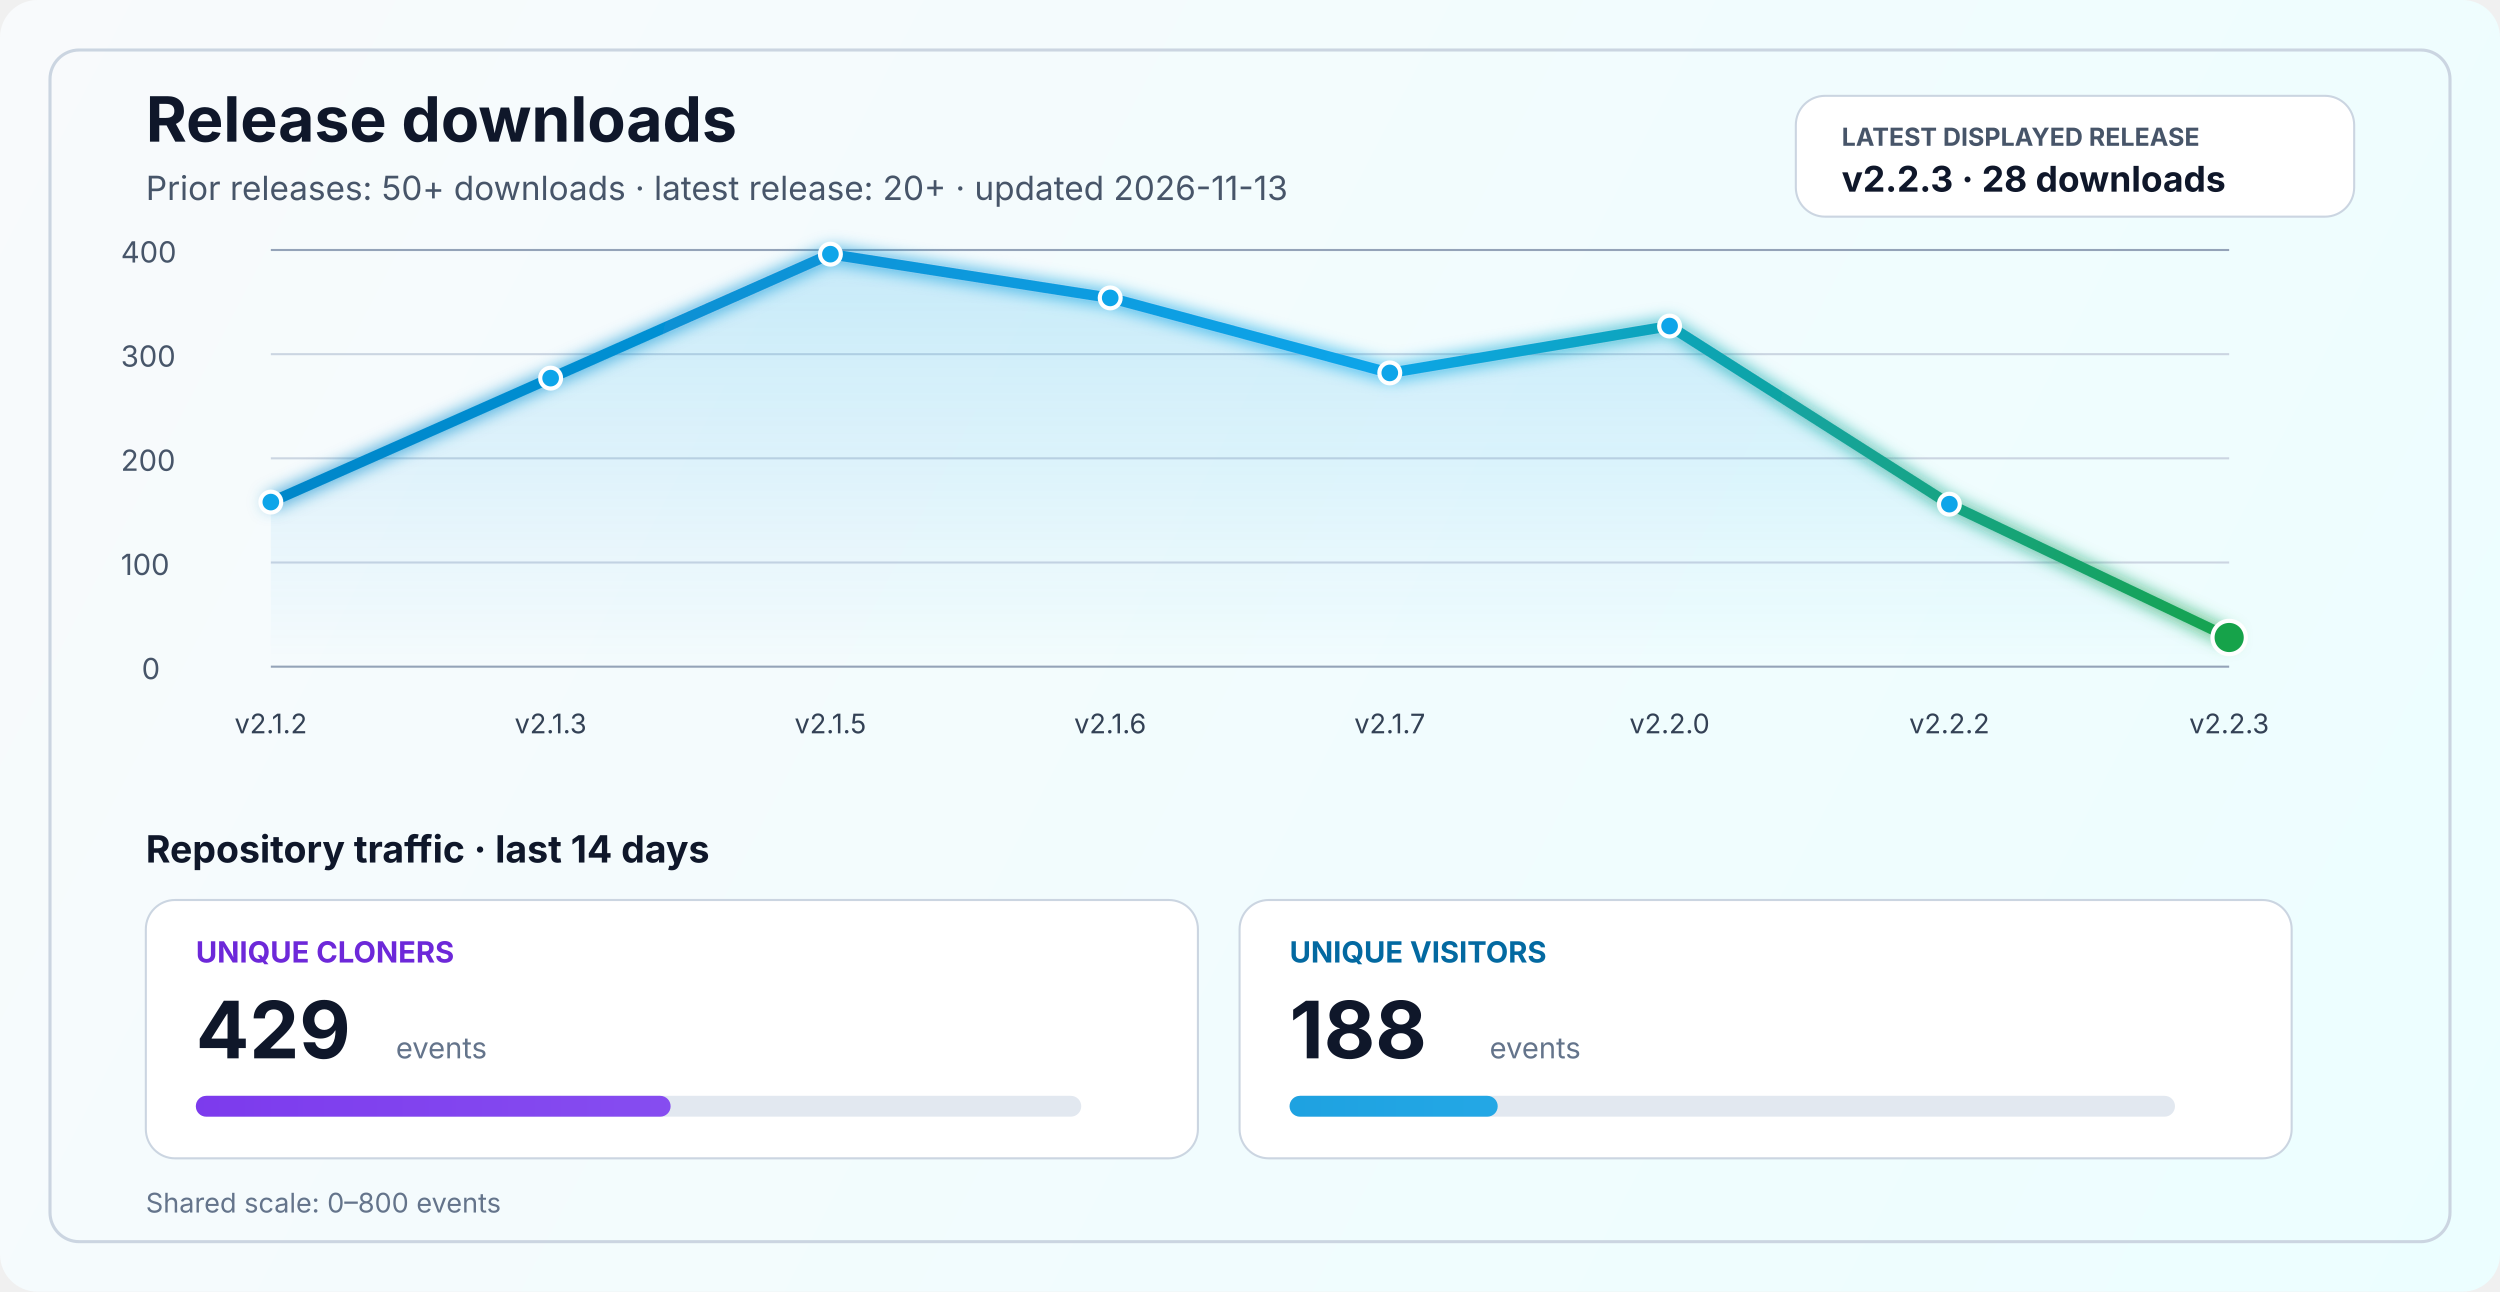
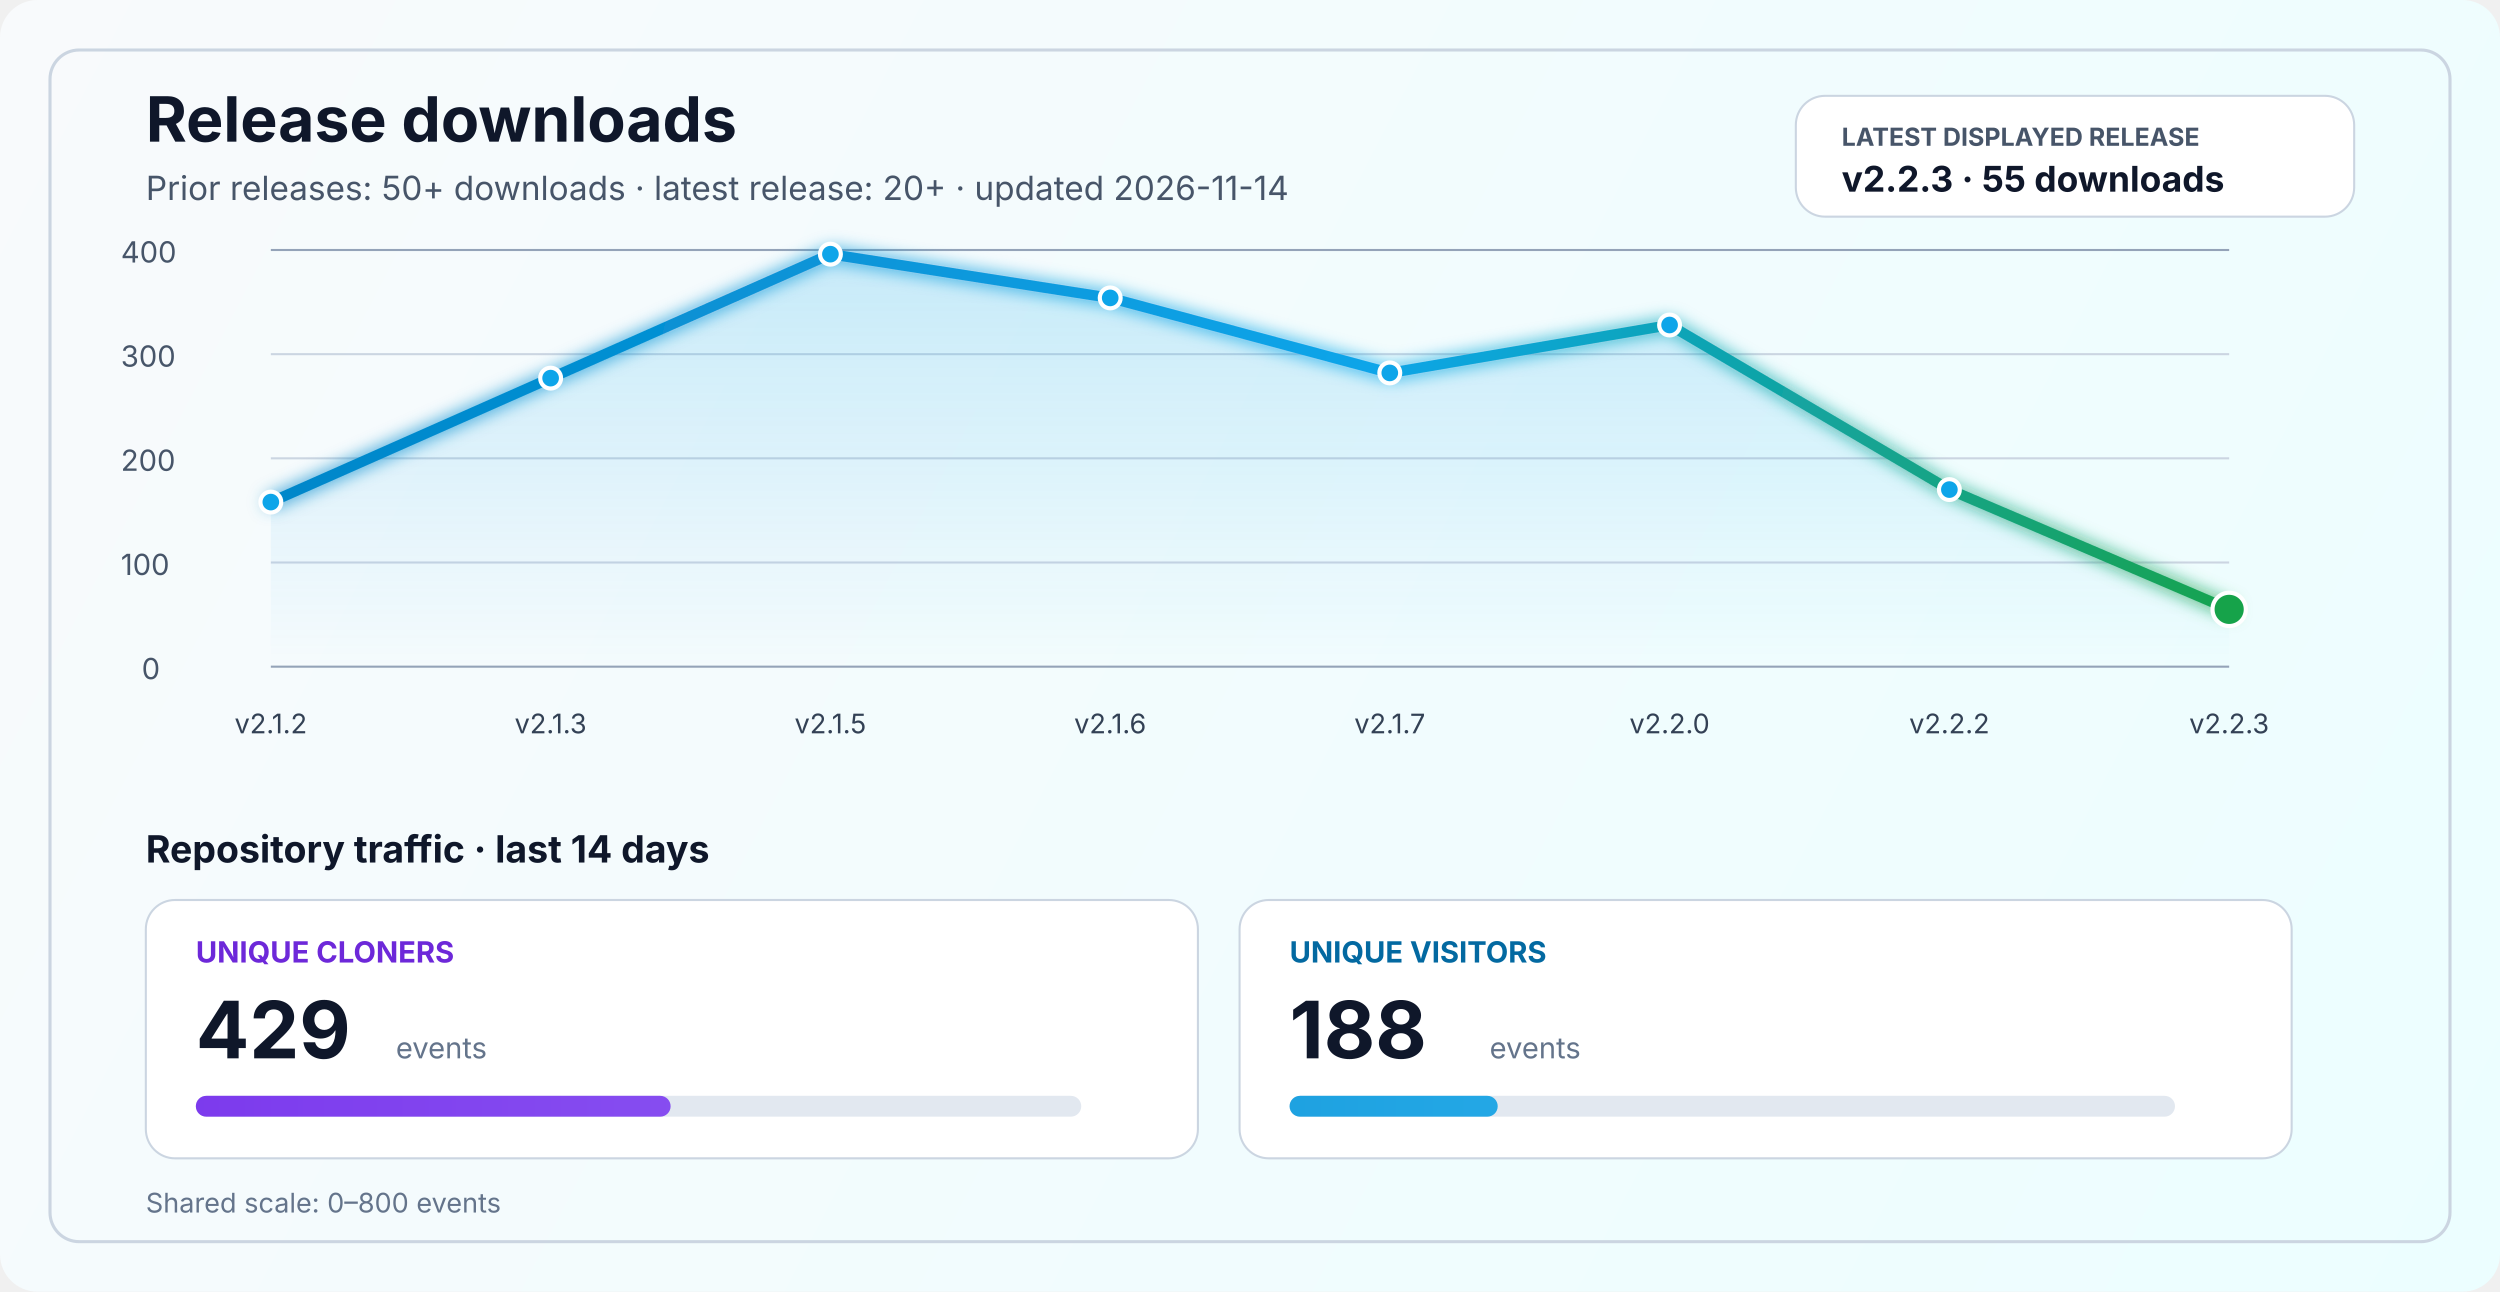
<svg xmlns="http://www.w3.org/2000/svg" width="1200" height="620" viewBox="0 0 1200 620" fill="none" role="img" aria-labelledby="title desc">
  <defs>
    <linearGradient id="bg" x1="0" y1="0" x2="1200" y2="620" gradientUnits="userSpaceOnUse">
      <stop stop-color="#F8FAFC" />
      <stop offset="1" stop-color="#ECFEFF" />
    </linearGradient>
    <linearGradient id="line" x1="130" y1="86" x2="1070" y2="340" gradientUnits="userSpaceOnUse">
      <stop stop-color="#0284C7" />
      <stop offset="0.55" stop-color="#0EA5E9" />
      <stop offset="1" stop-color="#16A34A" />
    </linearGradient>
    <linearGradient id="area" x1="0" y1="120" x2="0" y2="320" gradientUnits="userSpaceOnUse">
      <stop stop-color="#0EA5E9" stop-opacity="0.20" />
      <stop offset="1" stop-color="#0EA5E9" stop-opacity="0" />
    </linearGradient>
    <linearGradient id="cloneFill" x1="86" y1="450" x2="1110" y2="450" gradientUnits="userSpaceOnUse">
      <stop stop-color="#7C3AED" />
      <stop offset="1" stop-color="#A78BFA" />
    </linearGradient>
    <linearGradient id="viewFill" x1="86" y1="482" x2="1110" y2="482" gradientUnits="userSpaceOnUse">
      <stop stop-color="#0284C7" />
      <stop offset="1" stop-color="#38BDF8" />
    </linearGradient>
    <filter id="glow" x="-50%" y="-50%" width="200%" height="200%">
      <feGaussianBlur stdDeviation="4" result="blur" />
      <feMerge>
        <feMergeNode in="blur" />
        <feMergeNode in="SourceGraphic" />
      </feMerge>
    </filter>
  </defs>
  <rect width="1200" height="620" rx="18" fill="url(#bg)" />
  <rect x="24" y="24" width="1152" height="572" rx="14" stroke="#CBD5E1" stroke-width="1.5" />
  <text x="70" y="68" fill="#0F172A" font-size="30" font-family="SF Pro Display, -apple-system, BlinkMacSystemFont, Segoe UI, sans-serif" font-weight="700">Release downloads</text>
-   <text x="70" y="96" fill="#475569" font-size="16" font-family="SF Pro Text, -apple-system, BlinkMacSystemFont, Segoe UI, sans-serif">Prior releases: 50+ downloads · latest release: 20+ · updated 2026-11-13</text>
+   <text x="70" y="96" fill="#475569" font-size="16" font-family="SF Pro Text, -apple-system, BlinkMacSystemFont, Segoe UI, sans-serif">Prior releases: 50+ downloads · latest release: 20+ · updated 2026-11-14</text>
  <rect x="862" y="46" width="268" height="58" rx="14" fill="#FFFFFF" stroke="#CBD5E1" stroke-width="1" />
  <text x="884" y="70" fill="#475569" font-size="12" font-family="SF Pro Text, -apple-system, BlinkMacSystemFont, Segoe UI, sans-serif" font-weight="700">LATEST DISPLAYED RELEASE</text>
-   <text x="884" y="92" fill="#0F172A" font-size="17" font-family="SF Pro Text, -apple-system, BlinkMacSystemFont, Segoe UI, sans-serif" font-weight="700">v2.2.3 · 28 downloads</text>
+   <text x="884" y="92" fill="#0F172A" font-size="17" font-family="SF Pro Text, -apple-system, BlinkMacSystemFont, Segoe UI, sans-serif" font-weight="700">v2.2.3 · 55 downloads</text>
  <line x1="130" y1="320.0" x2="1070" y2="320.0" stroke="#94A3B8" stroke-width="1" />
  <line x1="130" y1="270.0" x2="1070" y2="270.0" stroke="#CBD5E1" stroke-width="1" />
  <line x1="130" y1="220.0" x2="1070" y2="220.0" stroke="#CBD5E1" stroke-width="1" />
  <line x1="130" y1="170.0" x2="1070" y2="170.0" stroke="#CBD5E1" stroke-width="1" />
  <line x1="130" y1="120.0" x2="1070" y2="120.0" stroke="#94A3B8" stroke-width="1" />
  <text x="68" y="326.0" fill="#475569" font-size="14" font-family="SF Pro Text, -apple-system, BlinkMacSystemFont, Segoe UI, sans-serif">0</text>
  <text x="58" y="276.0" fill="#475569" font-size="14" font-family="SF Pro Text, -apple-system, BlinkMacSystemFont, Segoe UI, sans-serif">100</text>
  <text x="58" y="226.0" fill="#475569" font-size="14" font-family="SF Pro Text, -apple-system, BlinkMacSystemFont, Segoe UI, sans-serif">200</text>
  <text x="58" y="176.0" fill="#475569" font-size="14" font-family="SF Pro Text, -apple-system, BlinkMacSystemFont, Segoe UI, sans-serif">300</text>
  <text x="58" y="126.0" fill="#475569" font-size="14" font-family="SF Pro Text, -apple-system, BlinkMacSystemFont, Segoe UI, sans-serif">400</text>
-   <path d="M 130.0 241.0 L 264.3 181.5 L 398.6 122.0 L 532.9 143.0 L 667.1 179.0 L 801.4 156.5 L 935.7 242.0 L 1070.0 306.0 L 1070 320 L 130 320 Z" fill="url(#area)" />
-   <polyline points="130.0,241.0 264.3,181.5 398.6,122.0 532.9,143.0 667.1,179.0 801.4,156.5 935.7,242.0 1070.0,306.0" fill="none" stroke="url(#line)" stroke-width="5" stroke-linecap="round" stroke-linejoin="round" filter="url(#glow)" />
+   <path d="M 130.0 241.0 L 264.3 181.5 L 398.6 122.0 L 532.9 143.0 L 667.1 179.0 L 801.4 156.0 L 935.7 235.0 L 1070.0 292.5 L 1070 320 L 130 320 Z" fill="url(#area)" />
+   <polyline points="130.0,241.0 264.3,181.5 398.6,122.0 532.9,143.0 667.1,179.0 801.4,156.0 935.7,235.0 1070.0,292.5" fill="none" stroke="url(#line)" stroke-width="5" stroke-linecap="round" stroke-linejoin="round" filter="url(#glow)" />
  <circle cx="130.0" cy="241.0" r="5" fill="#0EA5E9" stroke="#FFFFFF" stroke-width="2" />
  <circle cx="264.3" cy="181.5" r="5" fill="#0EA5E9" stroke="#FFFFFF" stroke-width="2" />
  <circle cx="398.6" cy="122.0" r="5" fill="#0EA5E9" stroke="#FFFFFF" stroke-width="2" />
  <circle cx="532.9" cy="143.0" r="5" fill="#0EA5E9" stroke="#FFFFFF" stroke-width="2" />
  <circle cx="667.1" cy="179.0" r="5" fill="#0EA5E9" stroke="#FFFFFF" stroke-width="2" />
-   <circle cx="801.4" cy="156.5" r="5" fill="#0EA5E9" stroke="#FFFFFF" stroke-width="2" />
-   <circle cx="935.7" cy="242.0" r="5" fill="#0EA5E9" stroke="#FFFFFF" stroke-width="2" />
-   <circle cx="1070.0" cy="306.0" r="8" fill="#16A34A" stroke="#FFFFFF" stroke-width="2" />
+   <circle cx="801.4" cy="156.0" r="5" fill="#0EA5E9" stroke="#FFFFFF" stroke-width="2" />
+   <circle cx="935.7" cy="235.0" r="5" fill="#0EA5E9" stroke="#FFFFFF" stroke-width="2" />
+   <circle cx="1070.0" cy="292.5" r="8" fill="#16A34A" stroke="#FFFFFF" stroke-width="2" />
  <text x="130.0" y="352" text-anchor="middle" fill="#334155" font-size="13" font-family="SF Pro Text, -apple-system, BlinkMacSystemFont, Segoe UI, sans-serif">v2.1.2</text>
  <text x="264.3" y="352" text-anchor="middle" fill="#334155" font-size="13" font-family="SF Pro Text, -apple-system, BlinkMacSystemFont, Segoe UI, sans-serif">v2.1.3</text>
  <text x="398.6" y="352" text-anchor="middle" fill="#334155" font-size="13" font-family="SF Pro Text, -apple-system, BlinkMacSystemFont, Segoe UI, sans-serif">v2.1.5</text>
  <text x="532.9" y="352" text-anchor="middle" fill="#334155" font-size="13" font-family="SF Pro Text, -apple-system, BlinkMacSystemFont, Segoe UI, sans-serif">v2.1.6</text>
  <text x="667.1" y="352" text-anchor="middle" fill="#334155" font-size="13" font-family="SF Pro Text, -apple-system, BlinkMacSystemFont, Segoe UI, sans-serif">v2.1.7</text>
  <text x="801.4" y="352" text-anchor="middle" fill="#334155" font-size="13" font-family="SF Pro Text, -apple-system, BlinkMacSystemFont, Segoe UI, sans-serif">v2.2.0</text>
  <text x="935.7" y="352" text-anchor="middle" fill="#334155" font-size="13" font-family="SF Pro Text, -apple-system, BlinkMacSystemFont, Segoe UI, sans-serif">v2.2.2</text>
  <text x="1070.0" y="352" text-anchor="middle" fill="#334155" font-size="13" font-family="SF Pro Text, -apple-system, BlinkMacSystemFont, Segoe UI, sans-serif">v2.2.3</text>
  <text x="70" y="414" fill="#0F172A" font-size="18" font-family="SF Pro Text, -apple-system, BlinkMacSystemFont, Segoe UI, sans-serif" font-weight="700">Repository traffic · last 14 days</text>
  <rect x="70" y="432" width="505" height="124" rx="14" fill="#FFFFFF" stroke="#CBD5E1" stroke-width="1" />
  <text x="94" y="462" fill="#6D28D9" font-size="14" font-family="SF Pro Text, -apple-system, BlinkMacSystemFont, Segoe UI, sans-serif" font-weight="700">UNIQUE CLONERS</text>
  <text x="94" y="508" fill="#0F172A" font-size="38" font-family="SF Pro Display, -apple-system, BlinkMacSystemFont, Segoe UI, sans-serif" font-weight="700">429</text>
  <text x="190" y="508" fill="#64748B" font-size="14" font-family="SF Pro Text, -apple-system, BlinkMacSystemFont, Segoe UI, sans-serif">events</text>
  <rect x="94" y="526" width="425" height="10" rx="5" fill="#E2E8F0" />
  <rect x="94" y="526" width="227.9" height="10" rx="5" fill="url(#cloneFill)" />
  <rect x="595" y="432" width="505" height="124" rx="14" fill="#FFFFFF" stroke="#CBD5E1" stroke-width="1" />
  <text x="619" y="462" fill="#0369A1" font-size="14" font-family="SF Pro Text, -apple-system, BlinkMacSystemFont, Segoe UI, sans-serif" font-weight="700">UNIQUE VISITORS</text>
  <text x="619" y="508" fill="#0F172A" font-size="38" font-family="SF Pro Display, -apple-system, BlinkMacSystemFont, Segoe UI, sans-serif" font-weight="700">188</text>
  <text x="715" y="508" fill="#64748B" font-size="14" font-family="SF Pro Text, -apple-system, BlinkMacSystemFont, Segoe UI, sans-serif">events</text>
  <rect x="619" y="526" width="425" height="10" rx="5" fill="#E2E8F0" />
  <rect x="619" y="526" width="99.9" height="10" rx="5" fill="url(#viewFill)" />
  <text x="70" y="582" fill="#64748B" font-size="13" font-family="SF Pro Text, -apple-system, BlinkMacSystemFont, Segoe UI, sans-serif">Shared scale: 0–800 events</text>
</svg>
